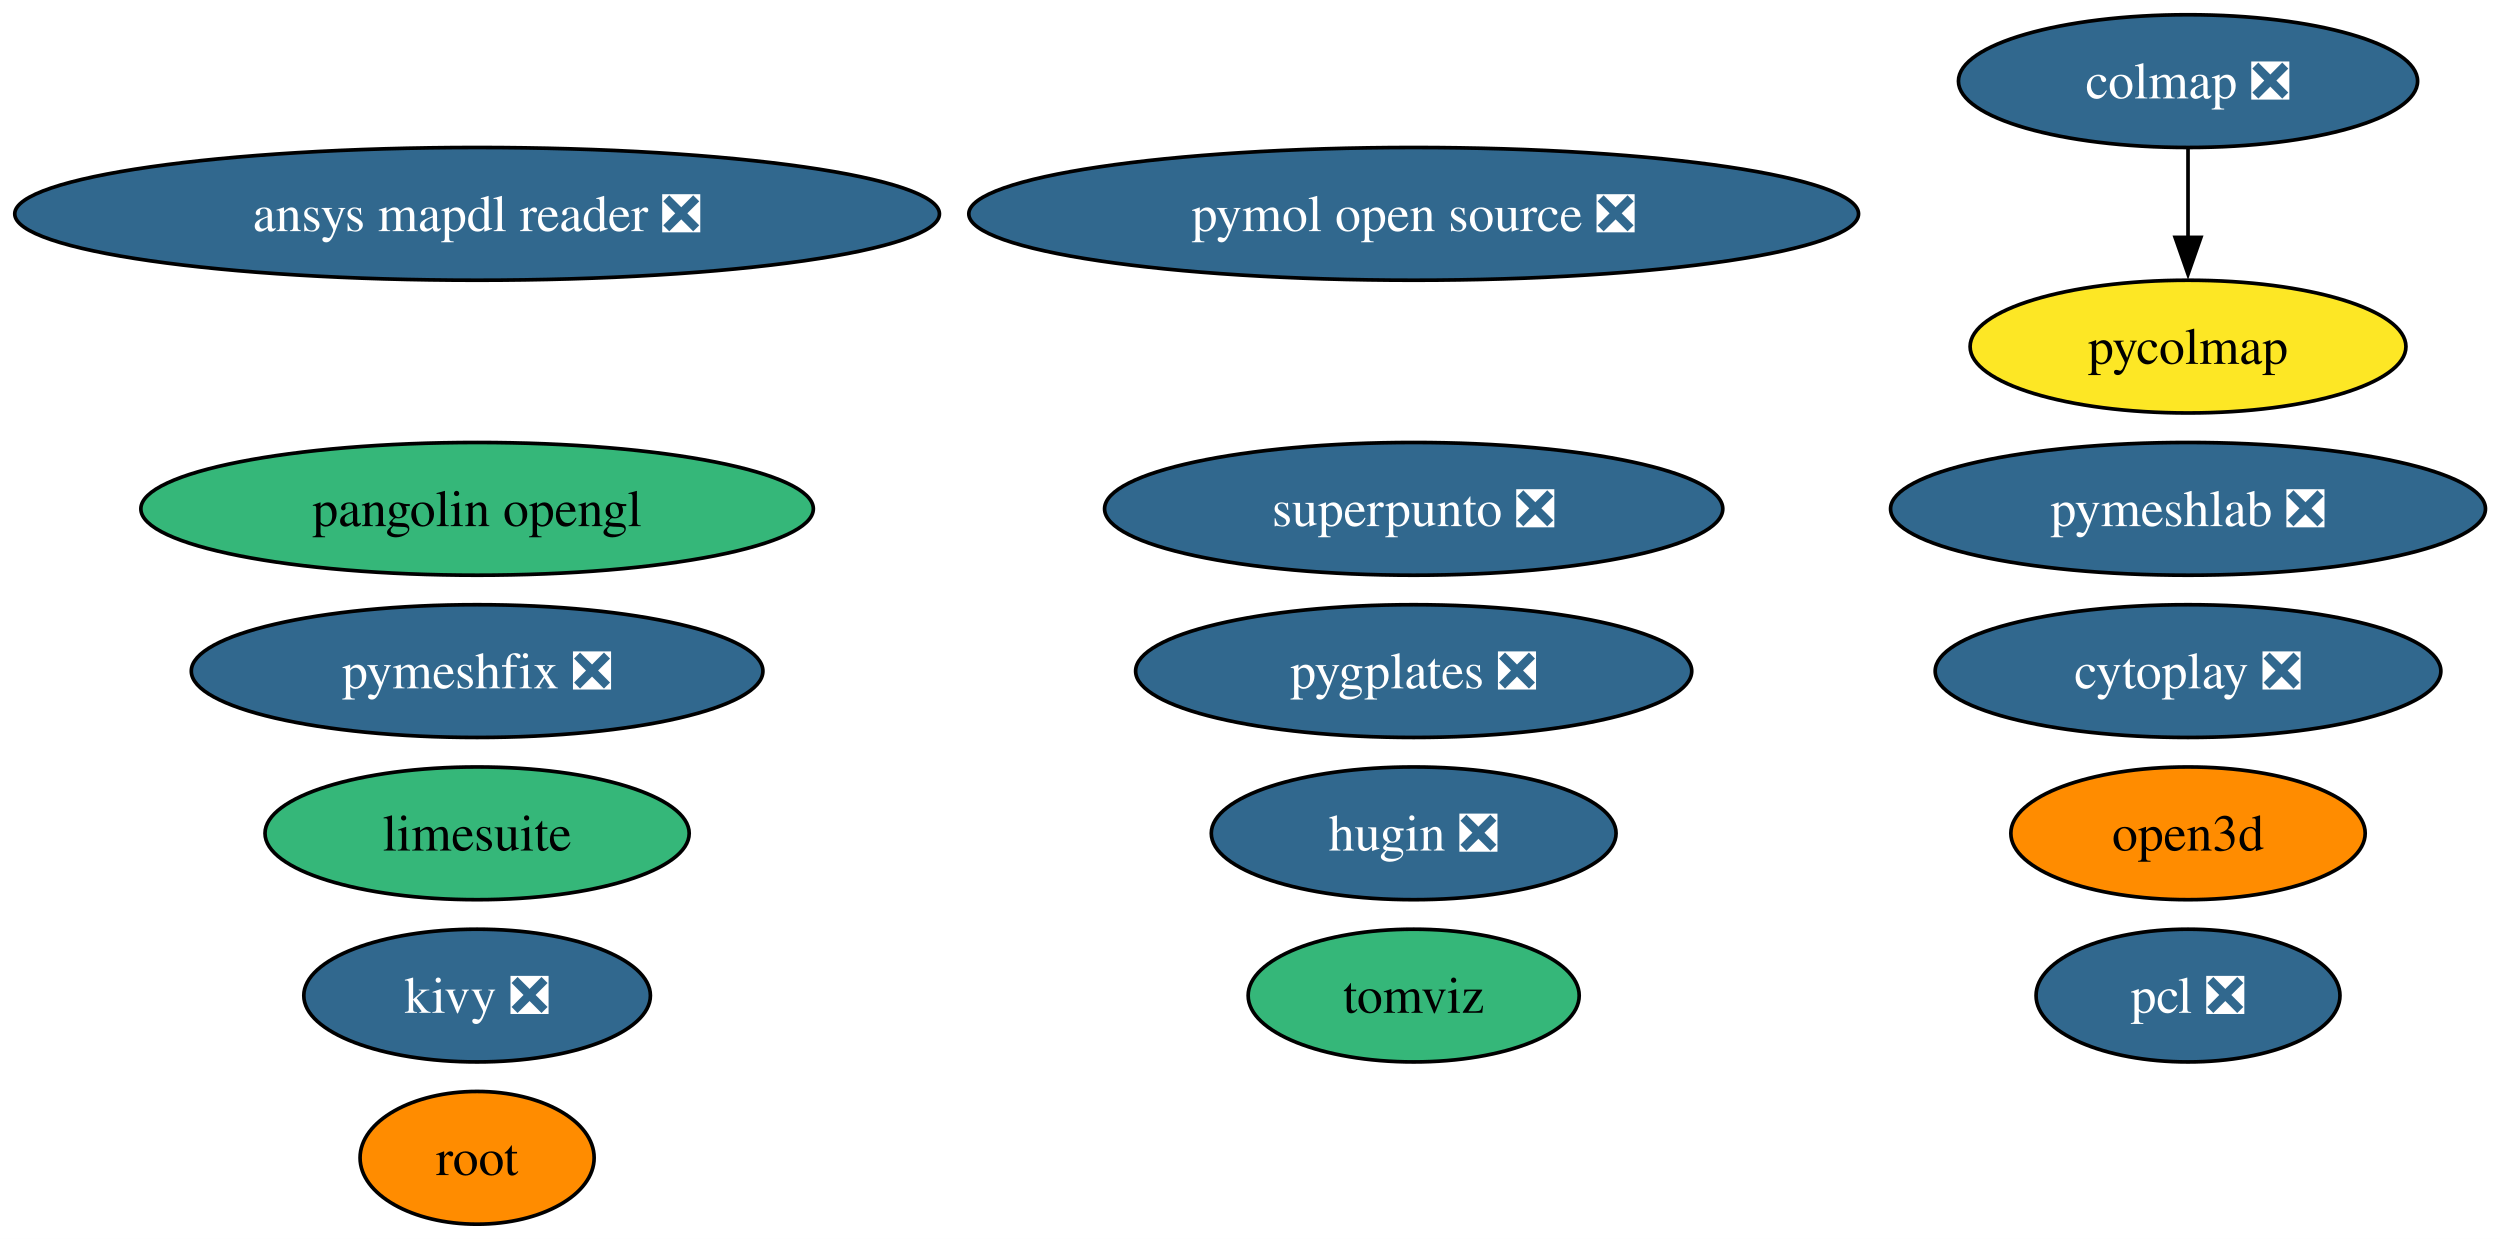
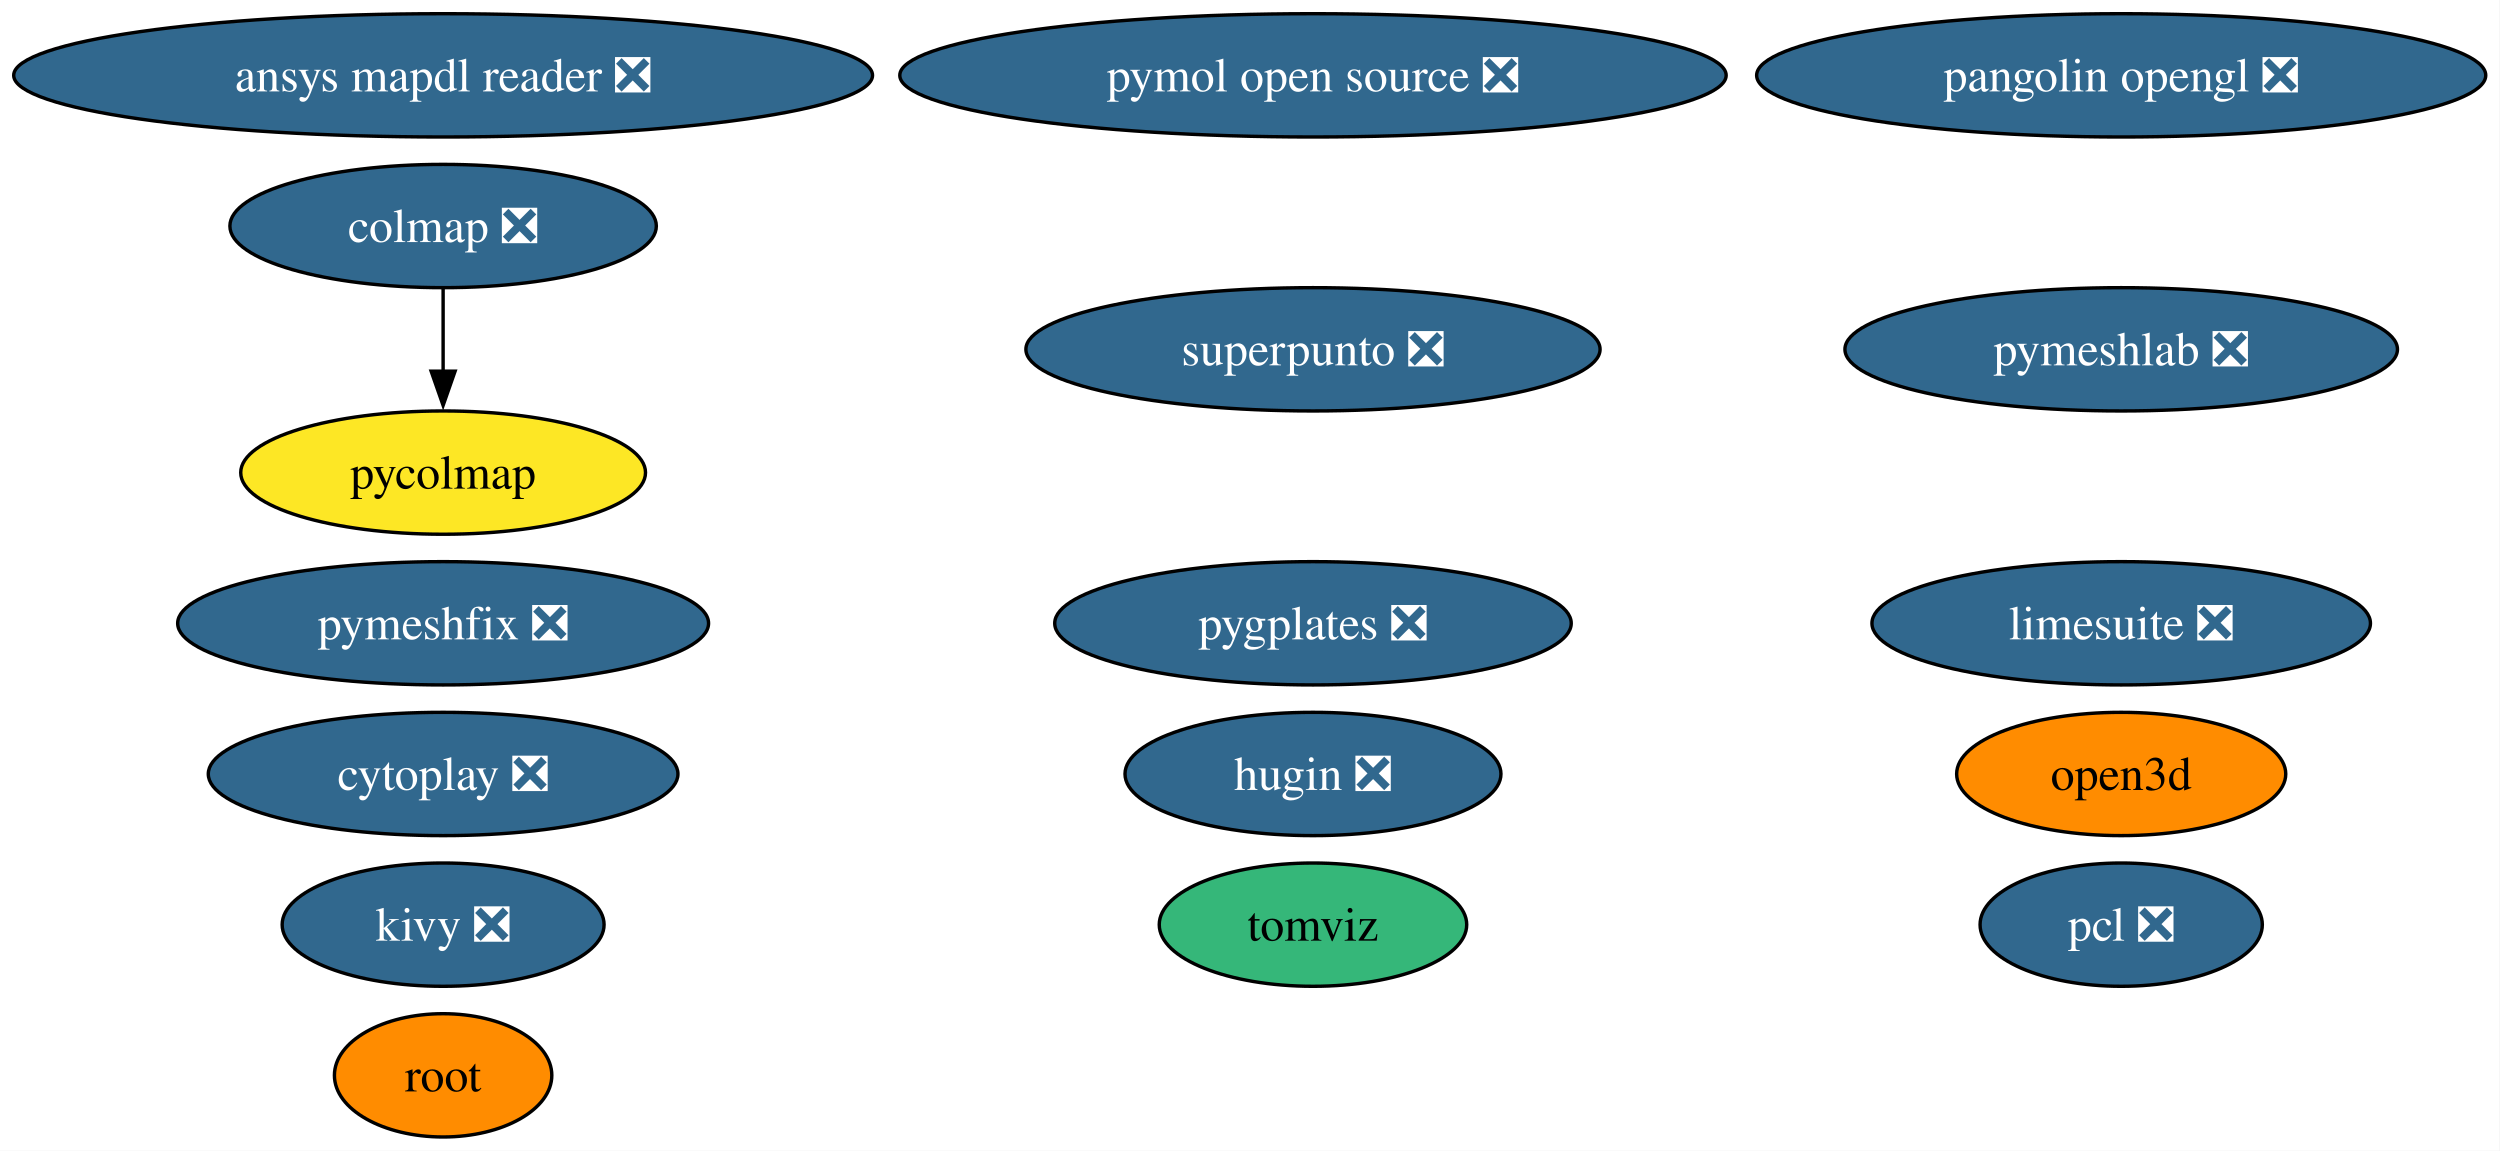
- <svg xmlns="http://www.w3.org/2000/svg" xmlns:xlink="http://www.w3.org/1999/xlink" width="678pt" height="336pt" viewBox="0.00 0.00 678.00 336.00">
+ <svg xmlns="http://www.w3.org/2000/svg" xmlns:xlink="http://www.w3.org/1999/xlink" width="730pt" height="336pt" viewBox="0.00 0.00 730.00 336.00">
  <g id="graph0" class="graph" transform="scale(1 1) rotate(0) translate(4 332)">
-     <polygon fill="white" stroke="none" points="-4,4 -4,-332 674.06,-332 674.06,4 -4,4" />
+     <polygon fill="white" stroke="none" points="-4,4 -4,-332 725.84,-332 725.84,4 -4,4" />
    <g id="node1" class="node">
      <g id="a_node1">
        <a xlink:href="https://github.com/conda-forge/pcl-feedstock/pull/86" xlink:title="pcl ❎">
-           <ellipse fill="#31688e" stroke="black" cx="589.39" cy="-62" rx="41.21" ry="18" />
-           <text xml:space="preserve" text-anchor="middle" x="589.39" y="-57.33" font-family="Times,serif" font-size="14.00" fill="white">pcl ❎</text>
+           <ellipse fill="#31688e" stroke="black" cx="615.39" cy="-62" rx="41.21" ry="18" />
+           <text xml:space="preserve" text-anchor="middle" x="615.39" y="-57.33" font-family="Times,serif" font-size="14.00" fill="white">pcl ❎</text>
        </a>
      </g>
    </g>
    <g id="node2" class="node">
      <g id="a_node2">
        <a xlink:href="https://github.com/conda-forge/kivy-feedstock/pull/77" xlink:title="kivy ❎">
          <ellipse fill="#31688e" stroke="black" cx="125.39" cy="-62" rx="47" ry="18" />
          <text xml:space="preserve" text-anchor="middle" x="125.39" y="-57.33" font-family="Times,serif" font-size="14.00" fill="white">kivy ❎</text>
        </a>
      </g>
    </g>
    <g id="node3" class="node">
      <g id="a_node3">
        <a xlink:href="https://github.com/conda-forge/root-feedstock" xlink:title="root">
          <ellipse fill="#ff8c00" stroke="black" cx="125.39" cy="-18" rx="31.74" ry="18" />
          <text xml:space="preserve" text-anchor="middle" x="125.39" y="-13.32" font-family="Times,serif" font-size="14.00">root</text>
        </a>
      </g>
    </g>
    <g id="node4" class="node">
      <g id="a_node4">
        <a xlink:href="https://github.com/conda-forge/hugin-feedstock/pull/82" xlink:title="hugin ❎">
          <ellipse fill="#31688e" stroke="black" cx="379.39" cy="-106" rx="54.89" ry="18" />
          <text xml:space="preserve" text-anchor="middle" x="379.39" y="-101.33" font-family="Times,serif" font-size="14.00" fill="white">hugin ❎</text>
        </a>
      </g>
    </g>
    <g id="node5" class="node">
      <g id="a_node5">
        <a xlink:href="https://github.com/conda-forge/pymol-open-source-feedstock/pull/38" xlink:title="pymol open source ❎">
-           <ellipse fill="#31688e" stroke="black" cx="379.39" cy="-274" rx="120.65" ry="18" />
-           <text xml:space="preserve" text-anchor="middle" x="379.39" y="-269.32" font-family="Times,serif" font-size="14.00" fill="white">pymol open source ❎</text>
+           <ellipse fill="#31688e" stroke="black" cx="379.39" cy="-310" rx="120.65" ry="18" />
+           <text xml:space="preserve" text-anchor="middle" x="379.39" y="-305.32" font-family="Times,serif" font-size="14.00" fill="white">pymol open source ❎</text>
        </a>
      </g>
    </g>
    <g id="node6" class="node">
      <g id="a_node6">
        <a xlink:href="https://github.com/conda-forge/tomviz-feedstock" xlink:title="tomviz">
          <ellipse fill="#35b779" stroke="black" cx="379.39" cy="-62" rx="44.89" ry="18" />
          <text xml:space="preserve" text-anchor="middle" x="379.39" y="-57.33" font-family="Times,serif" font-size="14.00">tomviz</text>
        </a>
      </g>
    </g>
    <g id="node7" class="node">
      <g id="a_node7">
-         <a xlink:href="https://github.com/conda-forge/limesuite-feedstock" xlink:title="limesuite">
-           <ellipse fill="#35b779" stroke="black" cx="125.39" cy="-106" rx="57.52" ry="18" />
-           <text xml:space="preserve" text-anchor="middle" x="125.39" y="-101.33" font-family="Times,serif" font-size="14.00">limesuite</text>
+         <a xlink:href="https://github.com/conda-forge/limesuite-feedstock/pull/14" xlink:title="limesuite ❎">
+           <ellipse fill="#31688e" stroke="black" cx="615.39" cy="-150" rx="72.78" ry="18" />
+           <text xml:space="preserve" text-anchor="middle" x="615.39" y="-145.32" font-family="Times,serif" font-size="14.00" fill="white">limesuite ❎</text>
        </a>
      </g>
    </g>
    <g id="node8" class="node">
      <g id="a_node8">
        <a xlink:href="https://github.com/conda-forge/pymeshfix-feedstock/pull/14" xlink:title="pymeshfix ❎">
          <ellipse fill="#31688e" stroke="black" cx="125.39" cy="-150" rx="77.51" ry="18" />
          <text xml:space="preserve" text-anchor="middle" x="125.39" y="-145.32" font-family="Times,serif" font-size="14.00" fill="white">pymeshfix ❎</text>
        </a>
      </g>
    </g>
    <g id="node9" class="node">
      <g id="a_node9">
        <a xlink:href="https://github.com/conda-forge/colmap-feedstock/pull/76" xlink:title="colmap ❎">
-           <ellipse fill="#31688e" stroke="black" cx="589.39" cy="-310" rx="62.26" ry="18" />
-           <text xml:space="preserve" text-anchor="middle" x="589.39" y="-305.32" font-family="Times,serif" font-size="14.00" fill="white">colmap ❎</text>
+           <ellipse fill="#31688e" stroke="black" cx="125.39" cy="-266" rx="62.26" ry="18" />
+           <text xml:space="preserve" text-anchor="middle" x="125.39" y="-261.32" font-family="Times,serif" font-size="14.00" fill="white">colmap ❎</text>
        </a>
      </g>
    </g>
    <g id="node11" class="node">
      <g id="a_node11">
        <a xlink:href="https://github.com/conda-forge/pycolmap-feedstock" xlink:title="pycolmap">
-           <ellipse fill="#fde725" stroke="black" cx="589.39" cy="-238" rx="59.1" ry="18" />
-           <text xml:space="preserve" text-anchor="middle" x="589.39" y="-233.32" font-family="Times,serif" font-size="14.00">pycolmap</text>
+           <ellipse fill="#fde725" stroke="black" cx="125.39" cy="-194" rx="59.1" ry="18" />
+           <text xml:space="preserve" text-anchor="middle" x="125.39" y="-189.32" font-family="Times,serif" font-size="14.00">pycolmap</text>
        </a>
      </g>
    </g>
    <g id="edge1" class="edge">
-       <path fill="none" stroke="black" d="M589.39,-291.7C589.39,-284.41 589.39,-275.73 589.39,-267.54" />
-       <polygon fill="black" stroke="black" points="592.89,-267.62 589.39,-257.62 585.89,-267.62 592.89,-267.62" />
+       <path fill="none" stroke="black" d="M125.39,-247.7C125.39,-240.41 125.39,-231.73 125.39,-223.54" />
+       <polygon fill="black" stroke="black" points="128.89,-223.62 125.39,-213.62 121.89,-223.62 128.89,-223.62" />
    </g>
    <g id="node10" class="node">
      <g id="a_node10">
        <a xlink:href="https://github.com/conda-forge/ansys-mapdl-reader-feedstock/pull/18" xlink:title="ansys mapdl reader ❎">
-           <ellipse fill="#31688e" stroke="black" cx="125.39" cy="-274" rx="125.39" ry="18" />
-           <text xml:space="preserve" text-anchor="middle" x="125.39" y="-269.32" font-family="Times,serif" font-size="14.00" fill="white">ansys mapdl reader ❎</text>
+           <ellipse fill="#31688e" stroke="black" cx="125.39" cy="-310" rx="125.39" ry="18" />
+           <text xml:space="preserve" text-anchor="middle" x="125.39" y="-305.32" font-family="Times,serif" font-size="14.00" fill="white">ansys mapdl reader ❎</text>
        </a>
      </g>
    </g>
    <g id="node12" class="node">
      <g id="a_node12">
        <a xlink:href="https://github.com/conda-forge/pygplates-feedstock/pull/44" xlink:title="pygplates ❎">
          <ellipse fill="#31688e" stroke="black" cx="379.39" cy="-150" rx="75.41" ry="18" />
          <text xml:space="preserve" text-anchor="middle" x="379.39" y="-145.32" font-family="Times,serif" font-size="14.00" fill="white">pygplates ❎</text>
        </a>
      </g>
    </g>
    <g id="node13" class="node">
      <g id="a_node13">
        <a xlink:href="https://github.com/conda-forge/open3d-feedstock" xlink:title="open3d">
-           <ellipse fill="#ff8c00" stroke="black" cx="589.39" cy="-106" rx="48.05" ry="18" />
-           <text xml:space="preserve" text-anchor="middle" x="589.39" y="-101.33" font-family="Times,serif" font-size="14.00">open3d</text>
+           <ellipse fill="#ff8c00" stroke="black" cx="615.39" cy="-106" rx="48.05" ry="18" />
+           <text xml:space="preserve" text-anchor="middle" x="615.39" y="-101.33" font-family="Times,serif" font-size="14.00">open3d</text>
        </a>
      </g>
    </g>
    <g id="node14" class="node">
      <g id="a_node14">
-         <a xlink:href="https://github.com/conda-forge/pangolin-opengl-feedstock" xlink:title="pangolin opengl">
-           <ellipse fill="#35b779" stroke="black" cx="125.39" cy="-194" rx="91.19" ry="18" />
-           <text xml:space="preserve" text-anchor="middle" x="125.39" y="-189.32" font-family="Times,serif" font-size="14.00">pangolin opengl</text>
+         <a xlink:href="https://github.com/conda-forge/pangolin-opengl-feedstock/pull/9" xlink:title="pangolin opengl ❎">
+           <ellipse fill="#31688e" stroke="black" cx="615.39" cy="-310" rx="106.45" ry="18" />
+           <text xml:space="preserve" text-anchor="middle" x="615.39" y="-305.32" font-family="Times,serif" font-size="14.00" fill="white">pangolin opengl ❎</text>
        </a>
      </g>
    </g>
    <g id="node15" class="node">
      <g id="a_node15">
        <a xlink:href="https://github.com/conda-forge/cytoplay-feedstock/pull/9" xlink:title="cytoplay ❎">
-           <ellipse fill="#31688e" stroke="black" cx="589.39" cy="-150" rx="68.57" ry="18" />
-           <text xml:space="preserve" text-anchor="middle" x="589.39" y="-145.32" font-family="Times,serif" font-size="14.00" fill="white">cytoplay ❎</text>
+           <ellipse fill="#31688e" stroke="black" cx="125.39" cy="-106" rx="68.57" ry="18" />
+           <text xml:space="preserve" text-anchor="middle" x="125.39" y="-101.33" font-family="Times,serif" font-size="14.00" fill="white">cytoplay ❎</text>
        </a>
      </g>
    </g>
    <g id="node16" class="node">
      <g id="a_node16">
        <a xlink:href="https://github.com/conda-forge/superpunto-feedstock/pull/8" xlink:title="superpunto ❎">
-           <ellipse fill="#31688e" stroke="black" cx="379.39" cy="-194" rx="83.83" ry="18" />
-           <text xml:space="preserve" text-anchor="middle" x="379.39" y="-189.32" font-family="Times,serif" font-size="14.00" fill="white">superpunto ❎</text>
+           <ellipse fill="#31688e" stroke="black" cx="379.39" cy="-230" rx="83.83" ry="18" />
+           <text xml:space="preserve" text-anchor="middle" x="379.39" y="-225.32" font-family="Times,serif" font-size="14.00" fill="white">superpunto ❎</text>
        </a>
      </g>
    </g>
    <g id="node17" class="node">
      <g id="a_node17">
        <a xlink:href="https://github.com/conda-forge/pymeshlab-feedstock/pull/18" xlink:title="pymeshlab ❎">
-           <ellipse fill="#31688e" stroke="black" cx="589.39" cy="-194" rx="80.67" ry="18" />
-           <text xml:space="preserve" text-anchor="middle" x="589.39" y="-189.32" font-family="Times,serif" font-size="14.00" fill="white">pymeshlab ❎</text>
+           <ellipse fill="#31688e" stroke="black" cx="615.39" cy="-230" rx="80.67" ry="18" />
+           <text xml:space="preserve" text-anchor="middle" x="615.39" y="-225.32" font-family="Times,serif" font-size="14.00" fill="white">pymeshlab ❎</text>
        </a>
      </g>
    </g>
  </g>
</svg>
